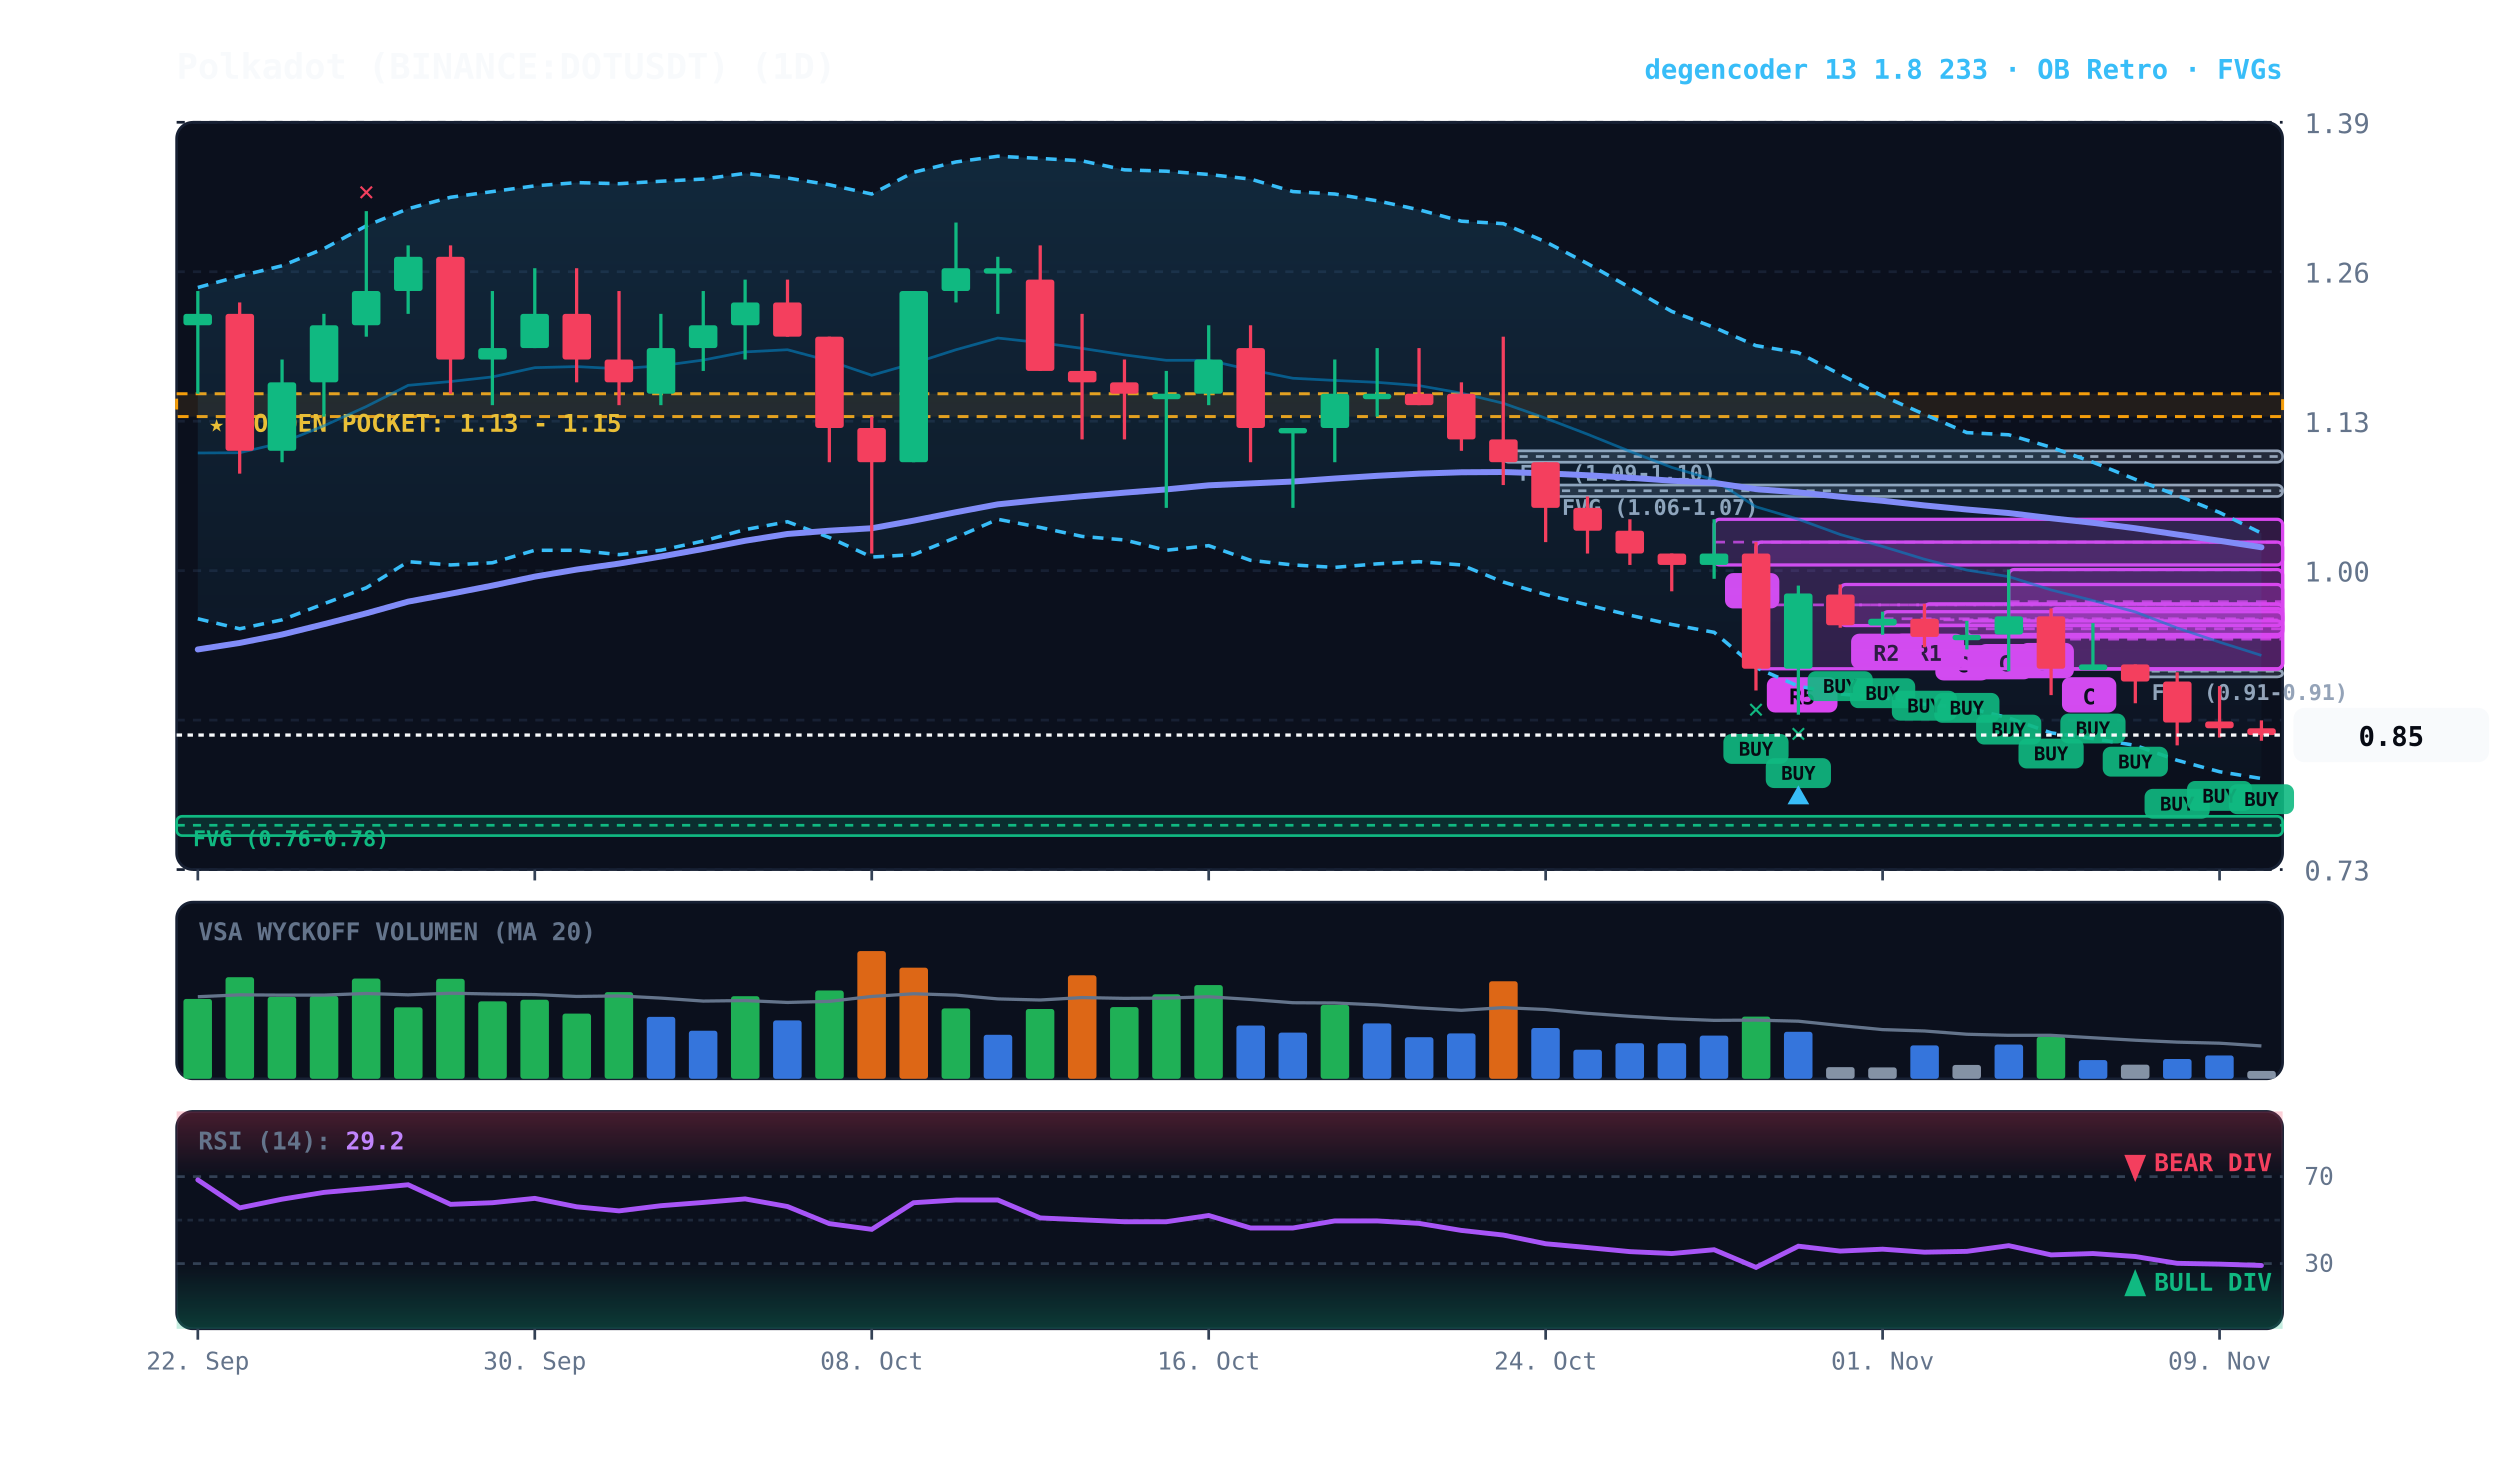
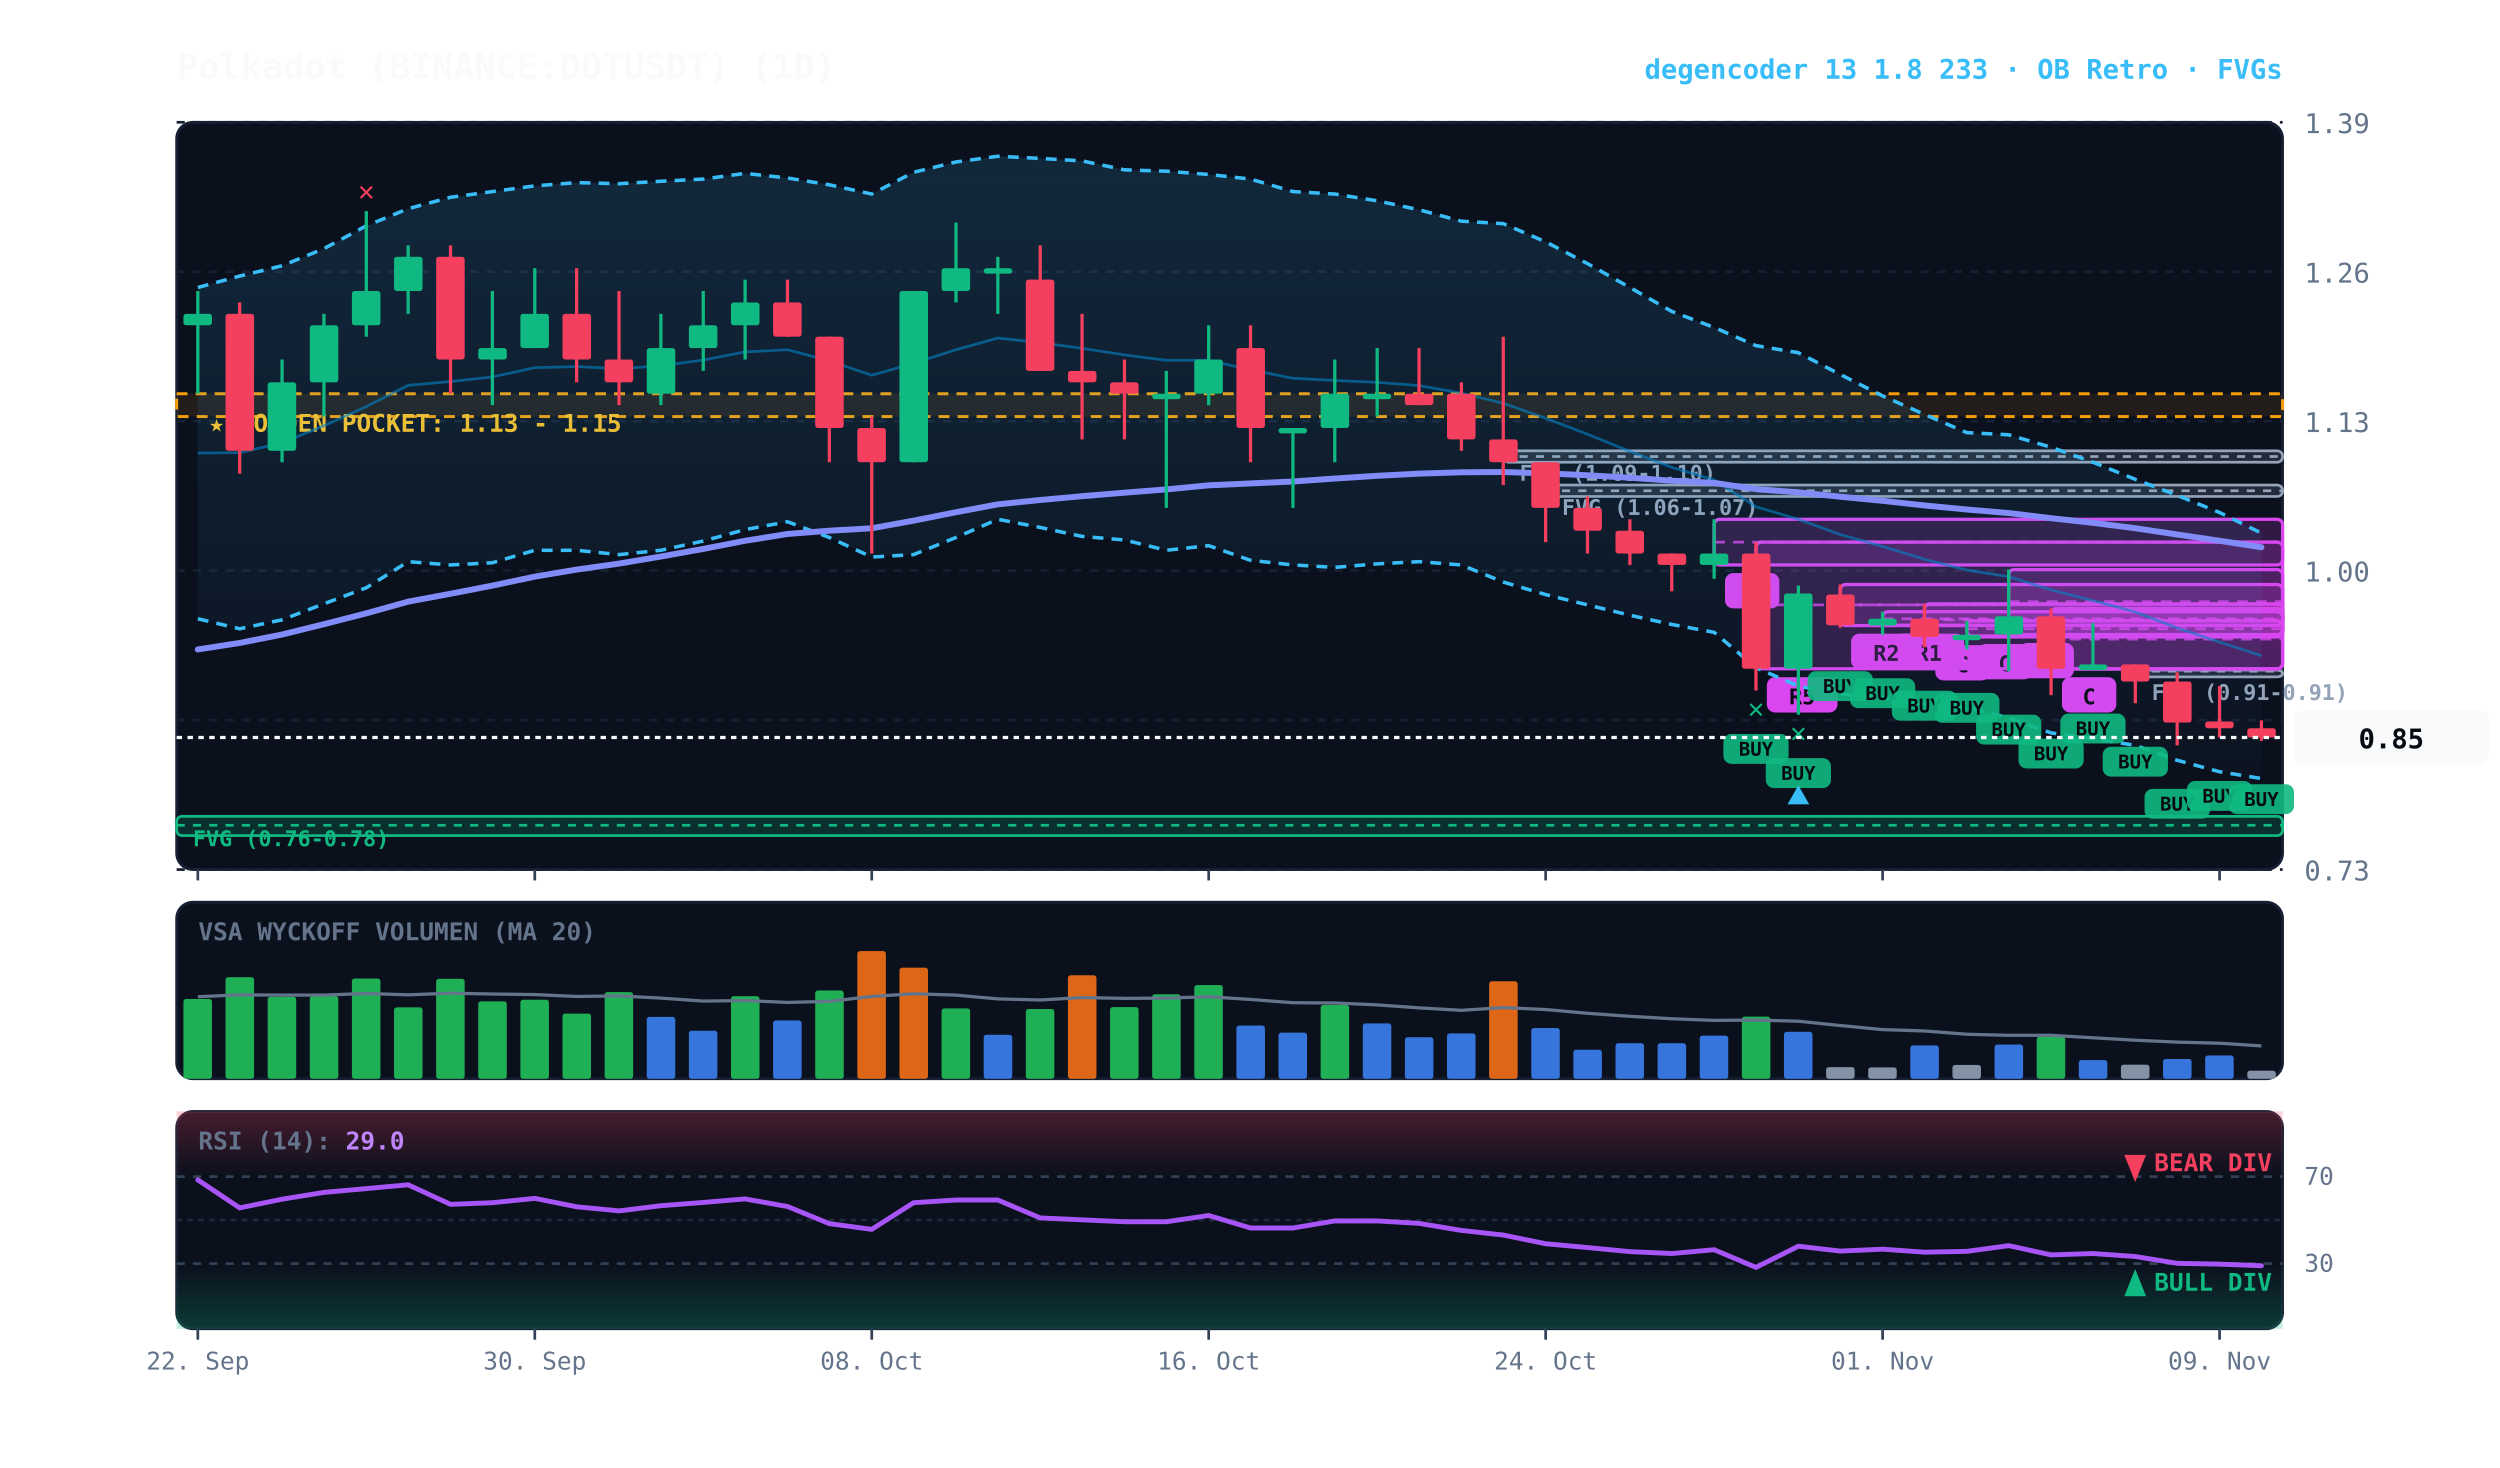
<svg xmlns="http://www.w3.org/2000/svg" viewBox="0 0 920 540" width="100%" height="100%" style="background:#070a13; font-family:'JetBrains Mono', monospace;">
  <defs>
    <linearGradient id="cloud-grad" x1="0%" y1="0%" x2="0%" y2="100%">
      <stop offset="0%" stop-color="#38bdf8" stop-opacity="0.14" />
      <stop offset="100%" stop-color="#38bdf8" stop-opacity="0.02" />
    </linearGradient>
    <linearGradient id="rsi-overbought" x1="0%" y1="0%" x2="0%" y2="100%">
      <stop offset="0%" stop-color="#f43f5e" stop-opacity="0.25" />
      <stop offset="100%" stop-color="#f43f5e" stop-opacity="0.0" />
    </linearGradient>
    <linearGradient id="rsi-oversold" x1="0%" y1="0%" x2="0%" y2="100%">
      <stop offset="0%" stop-color="#10b981" stop-opacity="0.0" />
      <stop offset="100%" stop-color="#10b981" stop-opacity="0.25" />
    </linearGradient>
  </defs>
  <rect x="65" y="45" width="775" height="275" fill="#0b101d" rx="6" stroke="#172033" stroke-width="1" />
  <rect x="65" y="332" width="775" height="65" fill="#0b101d" rx="6" stroke="#172033" stroke-width="1" />
  <rect x="65" y="409" width="775" height="80" fill="#0b101d" rx="6" stroke="#172033" stroke-width="1" />
  <line x1="65" y1="320.0" x2="840" y2="320.0" stroke="#172033" stroke-dasharray="3,3" stroke-width="1" />
  <text x="848" y="324.0" fill="#64748b" font-size="10" text-anchor="start">0.73</text>
  <line x1="65" y1="265.0" x2="840" y2="265.0" stroke="#172033" stroke-dasharray="3,3" stroke-width="1" />
  <text x="848" y="269.0" fill="#64748b" font-size="10" text-anchor="start">0.86</text>
  <line x1="65" y1="210.0" x2="840" y2="210.0" stroke="#172033" stroke-dasharray="3,3" stroke-width="1" />
  <text x="848" y="214.0" fill="#64748b" font-size="10" text-anchor="start">1.00</text>
  <line x1="65" y1="155.0" x2="840" y2="155.0" stroke="#172033" stroke-dasharray="3,3" stroke-width="1" />
  <text x="848" y="159.0" fill="#64748b" font-size="10" text-anchor="start">1.13</text>
  <line x1="65" y1="100.0" x2="840" y2="100.0" stroke="#172033" stroke-dasharray="3,3" stroke-width="1" />
  <text x="848" y="104.0" fill="#64748b" font-size="10" text-anchor="start">1.26</text>
  <line x1="65" y1="45.0" x2="840" y2="45.0" stroke="#172033" stroke-dasharray="3,3" stroke-width="1" />
  <text x="848" y="49.0" fill="#64748b" font-size="10" text-anchor="start">1.39</text>
  <rect x="65" y="144.9" width="775" height="8.4" fill="rgba(245, 158, 11, 0.10)" stroke="#f59e0b" stroke-dasharray="4,3" stroke-width="1.1" />
  <text x="77" y="158.9" fill="#fbbf24" font-size="9" font-weight="bold">★ GOLDEN POCKET: 1.13 - 1.15</text>
  <rect x="785.8" y="246.6" width="54.2" height="2.5" fill="rgba(148, 163, 184, 0.18)" stroke="#94a3b8" stroke-width="1" rx="2" />
  <line x1="785.8" y1="247.0" x2="840" y2="247.0" stroke="#94a3b8" stroke-dasharray="3,3" stroke-width="1" />
  <text x="791.8" y="257.6" fill="#94a3b8" font-size="8" font-weight="bold">FVG (0.91-0.91)</text>
  <rect x="568.8" y="178.5" width="271.2" height="4.2" fill="rgba(148, 163, 184, 0.18)" stroke="#94a3b8" stroke-width="1" rx="2" />
  <line x1="568.8" y1="180.6" x2="840" y2="180.6" stroke="#94a3b8" stroke-dasharray="3,3" stroke-width="1" />
  <text x="574.8" y="189.5" fill="#94a3b8" font-size="8" font-weight="bold">FVG (1.06-1.07)</text>
  <rect x="553.2" y="165.9" width="286.8" height="4.2" fill="rgba(148, 163, 184, 0.18)" stroke="#94a3b8" stroke-width="1" rx="2" />
  <line x1="553.2" y1="168.0" x2="840" y2="168.0" stroke="#94a3b8" stroke-dasharray="3,3" stroke-width="1" />
  <text x="559.2" y="176.9" fill="#94a3b8" font-size="8" font-weight="bold">FVG (1.09-1.10)</text>
  <rect x="65.0" y="300.4" width="775.0" height="7.1" fill="rgba(16, 185, 129, 0.18)" stroke="#10b981" stroke-width="1" rx="2" />
  <line x1="65.0" y1="303.7" x2="840" y2="303.7" stroke="#10b981" stroke-dasharray="3,3" stroke-width="1" />
  <text x="71.0" y="311.4" fill="#10b981" font-size="8" font-weight="bold">FVG (0.76-0.78)</text>
  <rect x="754.8" y="223.9" width="85.2" height="22.3" fill="rgba(217, 70, 239, 0.18)" stroke="#d946ef" stroke-width="1.2" rx="2" />
  <line x1="754.8" y1="235.2" x2="840" y2="235.2" stroke="#d946ef" stroke-dasharray="4,3" stroke-width="1.0" opacity="0.8" />
  <rect x="758.8" y="249.2" width="20" height="13" fill="#d946ef" rx="3" />
  <text x="768.8" y="259.2" fill="#070a13" font-size="8" font-weight="bold" text-anchor="middle">C</text>
  <rect x="739.2" y="209.6" width="100.8" height="23.9" fill="rgba(217, 70, 239, 0.18)" stroke="#d946ef" stroke-width="1.2" rx="2" />
  <line x1="739.2" y1="221.4" x2="840" y2="221.4" stroke="#d946ef" stroke-dasharray="4,3" stroke-width="1.0" opacity="0.8" />
  <rect x="743.2" y="236.6" width="20" height="13" fill="#d946ef" rx="3" />
  <text x="753.2" y="246.6" fill="#070a13" font-size="8" font-weight="bold" text-anchor="middle">A</text>
  <rect x="723.8" y="228.5" width="116.2" height="5.5" fill="rgba(217, 70, 239, 0.18)" stroke="#d946ef" stroke-width="1.2" rx="2" />
  <line x1="723.8" y1="231.4" x2="840" y2="231.4" stroke="#d946ef" stroke-dasharray="4,3" stroke-width="1.0" opacity="0.8" />
  <rect x="727.8" y="237.0" width="20" height="13" fill="#d946ef" rx="3" />
  <text x="737.8" y="247.0" fill="#070a13" font-size="8" font-weight="bold" text-anchor="middle">C</text>
  <rect x="708.2" y="222.2" width="131.8" height="12.2" fill="rgba(217, 70, 239, 0.18)" stroke="#d946ef" stroke-width="1.2" rx="2" />
  <line x1="708.2" y1="228.1" x2="840" y2="228.1" stroke="#d946ef" stroke-dasharray="4,3" stroke-width="1.0" opacity="0.8" />
  <rect x="712.2" y="237.4" width="20" height="13" fill="#d946ef" rx="3" />
  <text x="722.2" y="247.4" fill="#070a13" font-size="8" font-weight="bold" text-anchor="middle">C</text>
  <rect x="692.8" y="225.1" width="147.2" height="5.0" fill="rgba(217, 70, 239, 0.18)" stroke="#d946ef" stroke-width="1.2" rx="2" />
  <line x1="692.8" y1="227.7" x2="840" y2="227.7" stroke="#d946ef" stroke-dasharray="4,3" stroke-width="1.0" opacity="0.8" />
  <rect x="696.8" y="233.2" width="26" height="13" fill="#d946ef" rx="3" />
  <text x="709.8" y="243.2" fill="#070a13" font-size="8" font-weight="bold" text-anchor="middle">R1</text>
  <rect x="677.2" y="215.1" width="162.8" height="15.1" fill="rgba(217, 70, 239, 0.18)" stroke="#d946ef" stroke-width="1.2" rx="2" />
  <line x1="677.2" y1="222.6" x2="840" y2="222.6" stroke="#d946ef" stroke-dasharray="4,3" stroke-width="1.0" opacity="0.8" />
  <rect x="681.2" y="233.2" width="26" height="13" fill="#d946ef" rx="3" />
  <text x="694.2" y="243.2" fill="#070a13" font-size="8" font-weight="bold" text-anchor="middle">R2</text>
  <rect x="646.2" y="199.5" width="193.8" height="46.6" fill="rgba(217, 70, 239, 0.18)" stroke="#d946ef" stroke-width="1.2" rx="2" />
  <line x1="646.2" y1="222.6" x2="840" y2="222.6" stroke="#d946ef" stroke-dasharray="4,3" stroke-width="1.0" opacity="0.8" />
  <rect x="650.2" y="249.2" width="26" height="13" fill="#d946ef" rx="3" />
  <text x="663.2" y="259.2" fill="#070a13" font-size="8" font-weight="bold" text-anchor="middle">R5</text>
  <rect x="630.8" y="191.1" width="209.2" height="16.8" fill="rgba(217, 70, 239, 0.18)" stroke="#d946ef" stroke-width="1.2" rx="2" />
  <line x1="630.8" y1="199.5" x2="840" y2="199.5" stroke="#d946ef" stroke-dasharray="4,3" stroke-width="1.0" opacity="0.8" />
  <rect x="634.8" y="210.9" width="20" height="13" fill="#d946ef" rx="3" />
  <text x="644.8" y="220.9" fill="#070a13" font-size="8" font-weight="bold" text-anchor="middle">A</text>
  <polygon points="72.8,105.8 88.2,101.6 103.8,97.8 119.2,91.5 134.8,83.1 150.2,76.8 165.8,72.6 181.2,70.5 196.8,68.4 212.2,67.2 227.8,67.6 243.2,66.7 258.8,65.9 274.2,63.8 289.8,65.5 305.2,68.0 320.8,71.4 336.2,63.4 351.8,59.6 367.2,57.5 382.8,58.3 398.2,59.2 413.8,62.5 429.2,63.0 444.8,64.2 460.2,65.9 475.8,70.5 491.2,71.4 506.8,73.9 522.2,77.2 537.8,81.4 553.2,82.3 568.8,89.0 584.2,97.0 599.8,105.8 615.2,114.6 630.8,120.5 646.2,127.2 661.8,129.8 677.2,137.8 692.8,145.7 708.2,152.5 723.8,159.2 739.2,160.0 754.8,164.6 770.2,170.1 785.8,176.4 801.2,182.3 816.8,188.6 832.2,196.2 832.2,286.5 816.8,284.0 801.2,279.8 785.8,274.3 770.2,271.8 754.8,269.7 739.2,264.2 723.8,260.4 708.2,259.2 692.8,256.7 677.2,255.4 661.8,252.5 646.2,245.7 630.8,232.7 615.2,229.8 599.8,226.4 584.2,222.6 568.8,218.8 553.2,214.2 537.8,207.9 522.2,206.7 506.8,207.5 491.2,208.8 475.8,207.9 460.2,206.2 444.8,200.8 429.2,202.5 413.8,198.7 398.2,197.4 382.8,194.1 367.2,191.1 351.8,197.8 336.2,204.1 320.8,205.0 305.2,197.8 289.8,192.0 274.2,194.9 258.8,199.1 243.2,202.5 227.8,204.1 212.2,202.5 196.8,202.5 181.2,207.1 165.8,207.9 150.2,206.7 134.8,216.3 119.2,222.2 103.8,228.1 88.2,231.4 72.8,227.7" fill="url(#cloud-grad)" />
  <polyline points="72.8,105.8 88.2,101.6 103.8,97.8 119.2,91.5 134.8,83.1 150.2,76.8 165.8,72.6 181.2,70.5 196.8,68.4 212.2,67.2 227.8,67.6 243.2,66.7 258.8,65.9 274.2,63.8 289.8,65.5 305.2,68.0 320.8,71.4 336.2,63.4 351.8,59.6 367.2,57.5 382.8,58.3 398.2,59.2 413.8,62.5 429.2,63.0 444.8,64.2 460.2,65.9 475.8,70.5 491.2,71.4 506.8,73.9 522.2,77.2 537.8,81.4 553.2,82.3 568.8,89.0 584.2,97.0 599.8,105.8 615.2,114.6 630.8,120.5 646.2,127.2 661.8,129.8 677.2,137.8 692.8,145.7 708.2,152.5 723.8,159.2 739.2,160.0 754.8,164.6 770.2,170.1 785.8,176.4 801.2,182.3 816.8,188.6 832.2,196.2" fill="none" stroke="#38bdf8" stroke-width="1.3" stroke-dasharray="4,3" />
  <polyline points="72.8,227.7 88.2,231.4 103.8,228.1 119.2,222.2 134.8,216.3 150.2,206.7 165.8,207.9 181.2,207.1 196.8,202.5 212.2,202.5 227.8,204.1 243.2,202.5 258.8,199.1 274.2,194.9 289.8,192.0 305.2,197.8 320.8,205.0 336.2,204.1 351.8,197.8 367.2,191.1 382.8,194.1 398.2,197.4 413.8,198.7 429.2,202.5 444.8,200.8 460.2,206.2 475.8,207.9 491.2,208.8 506.8,207.5 522.2,206.7 537.8,207.9 553.2,214.2 568.8,218.8 584.2,222.6 599.8,226.4 615.2,229.8 630.8,232.7 646.2,245.7 661.8,252.5 677.2,255.4 692.8,256.7 708.2,259.2 723.8,260.4 739.2,264.2 754.8,269.7 770.2,271.8 785.8,274.3 801.2,279.8 816.8,284.0 832.2,286.5" fill="none" stroke="#38bdf8" stroke-width="1.3" stroke-dasharray="4,3" />
-   <polyline points="72.8,166.7 88.2,166.6 103.8,162.9 119.2,156.7 134.8,149.6 150.2,141.8 165.8,140.4 181.2,138.7 196.8,135.3 212.2,134.9 227.8,135.7 243.2,134.6 258.8,132.5 274.2,129.5 289.8,128.7 305.2,132.8 320.8,138.1 336.2,133.7 351.8,128.7 367.2,124.4 382.8,126.1 398.2,128.2 413.8,130.6 429.2,132.6 444.8,132.6 460.2,136.1 475.8,139.2 491.2,140.0 506.8,140.7 522.2,141.9 537.8,144.7 553.2,148.4 568.8,153.9 584.2,159.8 599.8,166.1 615.2,172.0 630.8,176.6 646.2,186.5 661.8,191.1 677.2,196.7 692.8,201.1 708.2,205.8 723.8,209.8 739.2,212.2 754.8,217.1 770.2,221.0 785.8,225.2 801.2,231.1 816.8,236.3 832.2,241.2" fill="none" stroke="#0284c7" stroke-width="1.0" stroke-opacity="0.6" />
+   <polyline points="72.8,166.7 88.2,166.6 103.8,162.9 119.2,156.7 134.8,149.6 150.2,141.8 165.8,140.4 181.2,138.7 196.8,135.3 212.2,134.9 227.8,135.7 243.2,134.6 258.8,132.5 274.2,129.5 289.8,128.7 305.2,132.8 320.8,138.1 336.2,133.7 351.8,128.7 367.2,124.4 382.8,126.1 398.2,128.2 413.8,130.6 429.2,132.6 444.8,132.6 460.2,136.1 475.8,139.2 491.2,140.0 506.8,140.7 522.2,141.9 537.8,144.7 553.2,148.4 568.8,153.9 584.2,159.8 599.8,166.1 615.2,172.0 630.8,176.6 646.2,186.5 661.8,191.1 677.2,196.7 692.8,201.1 708.2,205.8 723.8,209.8 739.2,212.2 754.8,217.1 770.2,221.0 785.8,225.2 801.2,231.1 816.8,236.3 832.2,241.3" fill="none" stroke="#0284c7" stroke-width="1.0" stroke-opacity="0.6" />
  <polyline points="72.8,239.0 88.2,236.6 103.8,233.5 119.2,229.7 134.8,225.7 150.2,221.4 165.8,218.5 181.2,215.5 196.8,212.2 212.2,209.6 227.8,207.4 243.2,204.8 258.8,202.0 274.2,199.0 289.8,196.5 305.2,195.3 320.8,194.4 336.2,191.6 351.8,188.5 367.2,185.6 382.8,184.0 398.2,182.6 413.8,181.3 429.2,180.1 444.8,178.6 460.2,177.9 475.8,177.2 491.2,176.1 506.8,175.1 522.2,174.3 537.8,173.8 553.2,173.7 568.8,174.2 584.2,174.9 599.8,175.8 615.2,176.9 630.8,177.7 646.2,180.0 661.8,181.2 677.2,182.8 692.8,184.3 708.2,186.0 723.8,187.5 739.2,188.8 754.8,190.7 770.2,192.4 785.8,194.4 801.2,196.7 816.8,199.0 832.2,201.4" fill="none" stroke="#818cf8" stroke-width="2.2" stroke-linecap="round" />
  <line x1="72.8" y1="107.1" x2="72.8" y2="144.9" stroke="#10b981" stroke-width="1.2" />
  <rect x="67.5" y="115.5" width="10.5" height="4.2" fill="#10b981" rx="1" />
  <line x1="88.2" y1="111.3" x2="88.2" y2="174.3" stroke="#f43f5e" stroke-width="1.2" />
  <rect x="83.0" y="115.5" width="10.5" height="50.4" fill="#f43f5e" rx="1" />
  <line x1="103.8" y1="132.3" x2="103.8" y2="170.1" stroke="#10b981" stroke-width="1.2" />
  <rect x="98.5" y="140.7" width="10.5" height="25.2" fill="#10b981" rx="1" />
  <line x1="119.2" y1="115.5" x2="119.2" y2="153.3" stroke="#10b981" stroke-width="1.2" />
  <rect x="114.0" y="119.7" width="10.5" height="21.0" fill="#10b981" rx="1" />
  <line x1="134.8" y1="77.7" x2="134.8" y2="123.9" stroke="#10b981" stroke-width="1.2" />
  <rect x="129.5" y="107.1" width="10.5" height="12.6" fill="#10b981" rx="1" />
  <text x="134.8" y="73.7" fill="#f43f5e" font-size="10" font-weight="bold" text-anchor="middle">✕</text>
  <line x1="150.2" y1="90.3" x2="150.2" y2="115.5" stroke="#10b981" stroke-width="1.2" />
  <rect x="145.0" y="94.5" width="10.5" height="12.6" fill="#10b981" rx="1" />
  <line x1="165.8" y1="90.3" x2="165.8" y2="144.9" stroke="#f43f5e" stroke-width="1.2" />
  <rect x="160.5" y="94.5" width="10.5" height="37.8" fill="#f43f5e" rx="1" />
  <line x1="181.2" y1="107.1" x2="181.2" y2="149.1" stroke="#10b981" stroke-width="1.2" />
  <rect x="176.0" y="128.1" width="10.5" height="4.2" fill="#10b981" rx="1" />
  <line x1="196.8" y1="98.7" x2="196.8" y2="128.1" stroke="#10b981" stroke-width="1.2" />
  <rect x="191.5" y="115.5" width="10.5" height="12.6" fill="#10b981" rx="1" />
  <line x1="212.2" y1="98.7" x2="212.2" y2="140.7" stroke="#f43f5e" stroke-width="1.2" />
  <rect x="207.0" y="115.5" width="10.5" height="16.8" fill="#f43f5e" rx="1" />
  <line x1="227.8" y1="107.1" x2="227.8" y2="149.1" stroke="#f43f5e" stroke-width="1.2" />
  <rect x="222.5" y="132.3" width="10.5" height="8.4" fill="#f43f5e" rx="1" />
  <line x1="243.2" y1="115.5" x2="243.2" y2="149.1" stroke="#10b981" stroke-width="1.2" />
  <rect x="238.0" y="128.1" width="10.5" height="16.8" fill="#10b981" rx="1" />
  <line x1="258.8" y1="107.1" x2="258.8" y2="136.5" stroke="#10b981" stroke-width="1.2" />
  <rect x="253.5" y="119.7" width="10.5" height="8.4" fill="#10b981" rx="1" />
  <line x1="274.2" y1="102.9" x2="274.2" y2="132.3" stroke="#10b981" stroke-width="1.2" />
  <rect x="269.0" y="111.3" width="10.5" height="8.4" fill="#10b981" rx="1" />
  <line x1="289.8" y1="102.9" x2="289.8" y2="123.9" stroke="#f43f5e" stroke-width="1.2" />
  <rect x="284.5" y="111.3" width="10.5" height="12.6" fill="#f43f5e" rx="1" />
  <line x1="305.2" y1="123.9" x2="305.2" y2="170.1" stroke="#f43f5e" stroke-width="1.2" />
  <rect x="300.0" y="123.9" width="10.5" height="33.6" fill="#f43f5e" rx="1" />
  <line x1="320.8" y1="153.3" x2="320.8" y2="203.7" stroke="#f43f5e" stroke-width="1.2" />
  <rect x="315.5" y="157.5" width="10.5" height="12.6" fill="#f43f5e" rx="1" />
  <line x1="336.2" y1="107.1" x2="336.2" y2="170.1" stroke="#10b981" stroke-width="1.2" />
  <rect x="331.0" y="107.1" width="10.5" height="63.0" fill="#10b981" rx="1" />
  <line x1="351.8" y1="81.9" x2="351.8" y2="111.3" stroke="#10b981" stroke-width="1.2" />
  <rect x="346.5" y="98.7" width="10.5" height="8.4" fill="#10b981" rx="1" />
  <line x1="367.2" y1="94.5" x2="367.2" y2="115.5" stroke="#10b981" stroke-width="1.2" />
  <rect x="362.0" y="98.7" width="10.5" height="2.0" fill="#10b981" rx="1" />
  <line x1="382.8" y1="90.3" x2="382.8" y2="136.5" stroke="#f43f5e" stroke-width="1.2" />
  <rect x="377.5" y="102.9" width="10.5" height="33.6" fill="#f43f5e" rx="1" />
  <line x1="398.2" y1="115.5" x2="398.2" y2="161.7" stroke="#f43f5e" stroke-width="1.2" />
  <rect x="393.0" y="136.5" width="10.5" height="4.2" fill="#f43f5e" rx="1" />
  <line x1="413.8" y1="132.3" x2="413.8" y2="161.7" stroke="#f43f5e" stroke-width="1.2" />
  <rect x="408.5" y="140.7" width="10.5" height="4.2" fill="#f43f5e" rx="1" />
  <line x1="429.2" y1="136.5" x2="429.2" y2="186.9" stroke="#10b981" stroke-width="1.2" />
  <rect x="424.0" y="144.9" width="10.5" height="2.0" fill="#10b981" rx="1" />
  <line x1="444.8" y1="119.7" x2="444.8" y2="149.1" stroke="#10b981" stroke-width="1.2" />
  <rect x="439.5" y="132.3" width="10.5" height="12.6" fill="#10b981" rx="1" />
  <line x1="460.2" y1="119.7" x2="460.2" y2="170.1" stroke="#f43f5e" stroke-width="1.2" />
  <rect x="455.0" y="128.1" width="10.5" height="29.4" fill="#f43f5e" rx="1" />
  <line x1="475.8" y1="157.5" x2="475.8" y2="186.9" stroke="#10b981" stroke-width="1.2" />
  <rect x="470.5" y="157.5" width="10.5" height="2.0" fill="#10b981" rx="1" />
  <line x1="491.2" y1="132.3" x2="491.2" y2="170.1" stroke="#10b981" stroke-width="1.2" />
  <rect x="486.0" y="144.9" width="10.5" height="12.6" fill="#10b981" rx="1" />
  <line x1="506.8" y1="128.1" x2="506.8" y2="153.3" stroke="#10b981" stroke-width="1.2" />
  <rect x="501.5" y="144.9" width="10.5" height="2.0" fill="#10b981" rx="1" />
  <line x1="522.2" y1="128.1" x2="522.2" y2="149.1" stroke="#f43f5e" stroke-width="1.2" />
  <rect x="517.0" y="144.9" width="10.5" height="4.2" fill="#f43f5e" rx="1" />
  <line x1="537.8" y1="140.7" x2="537.8" y2="165.9" stroke="#f43f5e" stroke-width="1.2" />
  <rect x="532.5" y="144.9" width="10.5" height="16.8" fill="#f43f5e" rx="1" />
  <line x1="553.2" y1="123.9" x2="553.2" y2="178.5" stroke="#f43f5e" stroke-width="1.2" />
  <rect x="548.0" y="161.7" width="10.5" height="8.4" fill="#f43f5e" rx="1" />
  <line x1="568.8" y1="170.1" x2="568.8" y2="199.5" stroke="#f43f5e" stroke-width="1.2" />
  <rect x="563.5" y="170.1" width="10.5" height="16.8" fill="#f43f5e" rx="1" />
  <line x1="584.2" y1="182.7" x2="584.2" y2="203.7" stroke="#f43f5e" stroke-width="1.2" />
  <rect x="579.0" y="186.9" width="10.5" height="8.4" fill="#f43f5e" rx="1" />
  <line x1="599.8" y1="191.1" x2="599.8" y2="207.9" stroke="#f43f5e" stroke-width="1.2" />
  <rect x="594.5" y="195.3" width="10.5" height="8.4" fill="#f43f5e" rx="1" />
  <line x1="615.2" y1="203.7" x2="615.2" y2="217.6" stroke="#f43f5e" stroke-width="1.2" />
  <rect x="610.0" y="203.7" width="10.5" height="4.2" fill="#f43f5e" rx="1" />
  <line x1="630.8" y1="191.1" x2="630.8" y2="213.0" stroke="#10b981" stroke-width="1.2" />
  <rect x="625.5" y="203.7" width="10.5" height="4.2" fill="#10b981" rx="1" />
  <line x1="646.2" y1="199.5" x2="646.2" y2="254.1" stroke="#f43f5e" stroke-width="1.2" />
  <rect x="641.0" y="203.7" width="10.5" height="42.4" fill="#f43f5e" rx="1" />
  <rect x="634.2" y="270.1" width="24" height="11" fill="#10b981" rx="3" opacity="0.9" />
  <text x="646.2" y="278.1" fill="#070a13" font-size="7" font-weight="bold" text-anchor="middle">BUY</text>
  <text x="646.2" y="264.1" fill="#10b981" font-size="10" font-weight="bold" text-anchor="middle">✕</text>
  <line x1="661.8" y1="215.5" x2="661.8" y2="263.0" stroke="#10b981" stroke-width="1.2" />
  <rect x="656.5" y="218.4" width="10.5" height="27.7" fill="#10b981" rx="1" />
  <rect x="649.8" y="279.0" width="24" height="11" fill="#10b981" rx="3" opacity="0.9" />
  <text x="661.8" y="287.0" fill="#070a13" font-size="7" font-weight="bold" text-anchor="middle">BUY</text>
  <text x="661.8" y="273.0" fill="#10b981" font-size="10" font-weight="bold" text-anchor="middle">✕</text>
  <polygon points="661.8,289.0 657.8,296.0 665.8,296.0" fill="#38bdf8" />
  <line x1="677.2" y1="215.1" x2="677.2" y2="231.0" stroke="#f43f5e" stroke-width="1.2" />
  <rect x="672.0" y="218.8" width="10.5" height="11.3" fill="#f43f5e" rx="1" />
  <rect x="665.2" y="247.0" width="24" height="11" fill="#10b981" rx="3" opacity="0.9" />
  <text x="677.2" y="255.0" fill="#070a13" font-size="7" font-weight="bold" text-anchor="middle">BUY</text>
  <line x1="692.8" y1="225.1" x2="692.8" y2="233.6" stroke="#10b981" stroke-width="1.2" />
  <rect x="687.5" y="227.7" width="10.5" height="2.5" fill="#10b981" rx="1" />
  <rect x="680.8" y="249.6" width="24" height="11" fill="#10b981" rx="3" opacity="0.9" />
  <text x="692.8" y="257.6" fill="#070a13" font-size="7" font-weight="bold" text-anchor="middle">BUY</text>
  <line x1="708.2" y1="222.2" x2="708.2" y2="238.2" stroke="#f43f5e" stroke-width="1.2" />
  <rect x="703.0" y="227.7" width="10.5" height="6.7" fill="#f43f5e" rx="1" />
  <rect x="696.2" y="254.2" width="24" height="11" fill="#10b981" rx="3" opacity="0.9" />
  <text x="708.2" y="262.2" fill="#070a13" font-size="7" font-weight="bold" text-anchor="middle">BUY</text>
  <line x1="723.8" y1="228.5" x2="723.8" y2="239.0" stroke="#10b981" stroke-width="1.2" />
  <rect x="718.5" y="233.6" width="10.5" height="2.0" fill="#10b981" rx="1" />
  <rect x="711.8" y="255.0" width="24" height="11" fill="#10b981" rx="3" opacity="0.9" />
  <text x="723.8" y="263.0" fill="#070a13" font-size="7" font-weight="bold" text-anchor="middle">BUY</text>
  <line x1="739.2" y1="209.6" x2="739.2" y2="247.0" stroke="#10b981" stroke-width="1.2" />
  <rect x="734.0" y="226.8" width="10.5" height="6.7" fill="#10b981" rx="1" />
  <rect x="727.2" y="263.0" width="24" height="11" fill="#10b981" rx="3" opacity="0.9" />
  <text x="739.2" y="271.0" fill="#070a13" font-size="7" font-weight="bold" text-anchor="middle">BUY</text>
  <line x1="754.8" y1="223.9" x2="754.8" y2="255.8" stroke="#f43f5e" stroke-width="1.2" />
  <rect x="749.5" y="226.8" width="10.5" height="19.3" fill="#f43f5e" rx="1" />
  <rect x="742.8" y="271.8" width="24" height="11" fill="#10b981" rx="3" opacity="0.9" />
  <text x="754.8" y="279.8" fill="#070a13" font-size="7" font-weight="bold" text-anchor="middle">BUY</text>
  <line x1="770.2" y1="229.3" x2="770.2" y2="246.6" stroke="#10b981" stroke-width="1.2" />
  <rect x="765.0" y="244.5" width="10.5" height="2.1" fill="#10b981" rx="1" />
  <rect x="758.2" y="262.6" width="24" height="11" fill="#10b981" rx="3" opacity="0.9" />
  <text x="770.2" y="270.6" fill="#070a13" font-size="7" font-weight="bold" text-anchor="middle">BUY</text>
  <line x1="785.8" y1="244.5" x2="785.8" y2="258.8" stroke="#f43f5e" stroke-width="1.2" />
  <rect x="780.5" y="244.5" width="10.5" height="6.3" fill="#f43f5e" rx="1" />
  <rect x="773.8" y="274.8" width="24" height="11" fill="#10b981" rx="3" opacity="0.9" />
  <text x="785.8" y="282.8" fill="#070a13" font-size="7" font-weight="bold" text-anchor="middle">BUY</text>
  <line x1="801.2" y1="247.4" x2="801.2" y2="274.3" stroke="#f43f5e" stroke-width="1.2" />
  <rect x="796.0" y="250.8" width="10.5" height="15.1" fill="#f43f5e" rx="1" />
  <rect x="789.2" y="290.3" width="24" height="11" fill="#10b981" rx="3" opacity="0.9" />
  <text x="801.2" y="298.3" fill="#070a13" font-size="7" font-weight="bold" text-anchor="middle">BUY</text>
  <line x1="816.8" y1="252.5" x2="816.8" y2="271.4" stroke="#f43f5e" stroke-width="1.2" />
  <rect x="811.5" y="265.5" width="10.5" height="2.5" fill="#f43f5e" rx="1" />
  <rect x="804.8" y="287.4" width="24" height="11" fill="#10b981" rx="3" opacity="0.9" />
  <text x="816.8" y="295.4" fill="#070a13" font-size="7" font-weight="bold" text-anchor="middle">BUY</text>
  <line x1="832.2" y1="265.1" x2="832.2" y2="272.6" stroke="#f43f5e" stroke-width="1.2" />
-   <rect x="827.0" y="268.0" width="10.5" height="2.5" fill="#f43f5e" rx="1" />
+   <rect x="827.0" y="268.0" width="10.5" height="3.4" fill="#f43f5e" rx="1" />
  <rect x="820.2" y="288.6" width="24" height="11" fill="#10b981" rx="3" opacity="0.9" />
  <text x="832.2" y="296.6" fill="#070a13" font-size="7" font-weight="bold" text-anchor="middle">BUY</text>
-   <line x1="65" y1="270.5" x2="840" y2="270.5" stroke="#f8fafc" stroke-width="1.2" stroke-dasharray="2,2" />
-   <rect x="844" y="260.5" width="72" height="20" fill="#f8fafc" rx="4" />
-   <text x="880" y="274.5" fill="#070a13" font-size="10" font-weight="bold" text-anchor="middle">0.85</text>
+   <line x1="65" y1="271.4" x2="840" y2="271.4" stroke="#f8fafc" stroke-width="1.2" stroke-dasharray="2,2" />
+   <rect x="844" y="261.4" width="72" height="20" fill="#f8fafc" rx="4" />
+   <text x="880" y="275.4" fill="#070a13" font-size="10" font-weight="bold" text-anchor="middle">0.85</text>
  <text x="73" y="346" fill="#64748b" font-size="9" font-weight="bold">VSA WYCKOFF VOLUMEN (MA 20)</text>
  <rect x="67.5" y="367.6" width="10.5" height="29.4" fill="#22c55e" opacity="0.88" rx="1" />
  <rect x="83.0" y="359.6" width="10.5" height="37.4" fill="#22c55e" opacity="0.88" rx="1" />
  <rect x="98.5" y="366.8" width="10.5" height="30.2" fill="#22c55e" opacity="0.88" rx="1" />
  <rect x="114.0" y="366.5" width="10.5" height="30.5" fill="#22c55e" opacity="0.88" rx="1" />
  <rect x="129.5" y="360.1" width="10.5" height="36.9" fill="#22c55e" opacity="0.88" rx="1" />
  <rect x="145.0" y="370.7" width="10.5" height="26.3" fill="#22c55e" opacity="0.88" rx="1" />
  <rect x="160.5" y="360.2" width="10.5" height="36.8" fill="#22c55e" opacity="0.88" rx="1" />
  <rect x="176.0" y="368.5" width="10.5" height="28.5" fill="#22c55e" opacity="0.88" rx="1" />
  <rect x="191.5" y="367.9" width="10.5" height="29.1" fill="#22c55e" opacity="0.88" rx="1" />
  <rect x="207.0" y="373.0" width="10.5" height="24.0" fill="#22c55e" opacity="0.88" rx="1" />
  <rect x="222.5" y="365.1" width="10.5" height="31.9" fill="#22c55e" opacity="0.88" rx="1" />
  <rect x="238.0" y="374.2" width="10.5" height="22.8" fill="#3b82f6" opacity="0.88" rx="1" />
  <rect x="253.5" y="379.3" width="10.5" height="17.7" fill="#3b82f6" opacity="0.88" rx="1" />
  <rect x="269.0" y="366.6" width="10.5" height="30.4" fill="#22c55e" opacity="0.88" rx="1" />
  <rect x="284.5" y="375.5" width="10.5" height="21.5" fill="#3b82f6" opacity="0.88" rx="1" />
  <rect x="300.0" y="364.5" width="10.5" height="32.5" fill="#22c55e" opacity="0.88" rx="1" />
  <rect x="315.5" y="350.0" width="10.5" height="47.0" fill="#f97316" opacity="0.88" rx="1" />
  <rect x="331.0" y="356.1" width="10.5" height="40.9" fill="#f97316" opacity="0.88" rx="1" />
  <rect x="346.5" y="371.1" width="10.5" height="25.9" fill="#22c55e" opacity="0.88" rx="1" />
  <rect x="362.0" y="380.8" width="10.5" height="16.2" fill="#3b82f6" opacity="0.88" rx="1" />
  <rect x="377.5" y="371.3" width="10.5" height="25.7" fill="#22c55e" opacity="0.88" rx="1" />
  <rect x="393.0" y="358.9" width="10.5" height="38.1" fill="#f97316" opacity="0.88" rx="1" />
  <rect x="408.5" y="370.6" width="10.5" height="26.4" fill="#22c55e" opacity="0.88" rx="1" />
  <rect x="424.0" y="365.9" width="10.5" height="31.1" fill="#22c55e" opacity="0.88" rx="1" />
  <rect x="439.5" y="362.5" width="10.5" height="34.5" fill="#22c55e" opacity="0.88" rx="1" />
  <rect x="455.0" y="377.4" width="10.5" height="19.6" fill="#3b82f6" opacity="0.88" rx="1" />
  <rect x="470.5" y="380.0" width="10.5" height="17.0" fill="#3b82f6" opacity="0.88" rx="1" />
  <rect x="486.0" y="369.8" width="10.5" height="27.2" fill="#22c55e" opacity="0.88" rx="1" />
  <rect x="501.5" y="376.6" width="10.5" height="20.4" fill="#3b82f6" opacity="0.88" rx="1" />
  <rect x="517.0" y="381.7" width="10.5" height="15.3" fill="#3b82f6" opacity="0.88" rx="1" />
  <rect x="532.5" y="380.3" width="10.5" height="16.7" fill="#3b82f6" opacity="0.88" rx="1" />
  <rect x="548.0" y="361.1" width="10.5" height="35.9" fill="#f97316" opacity="0.88" rx="1" />
  <rect x="563.5" y="378.3" width="10.5" height="18.7" fill="#3b82f6" opacity="0.88" rx="1" />
  <rect x="579.0" y="386.3" width="10.5" height="10.7" fill="#3b82f6" opacity="0.88" rx="1" />
  <rect x="594.5" y="383.9" width="10.5" height="13.1" fill="#3b82f6" opacity="0.88" rx="1" />
  <rect x="610.0" y="383.9" width="10.5" height="13.1" fill="#3b82f6" opacity="0.88" rx="1" />
  <rect x="625.5" y="381.1" width="10.5" height="15.9" fill="#3b82f6" opacity="0.88" rx="1" />
  <rect x="641.0" y="374.1" width="10.5" height="22.9" fill="#22c55e" opacity="0.88" rx="1" />
  <rect x="656.5" y="379.7" width="10.5" height="17.3" fill="#3b82f6" opacity="0.88" rx="1" />
  <rect x="672.0" y="392.7" width="10.5" height="4.3" fill="#94a3b8" opacity="0.88" rx="1" />
  <rect x="687.5" y="392.8" width="10.5" height="4.2" fill="#94a3b8" opacity="0.88" rx="1" />
  <rect x="703.0" y="384.7" width="10.5" height="12.3" fill="#3b82f6" opacity="0.88" rx="1" />
  <rect x="718.5" y="391.9" width="10.5" height="5.1" fill="#94a3b8" opacity="0.88" rx="1" />
  <rect x="734.0" y="384.4" width="10.5" height="12.6" fill="#3b82f6" opacity="0.88" rx="1" />
  <rect x="749.5" y="381.5" width="10.5" height="15.5" fill="#22c55e" opacity="0.88" rx="1" />
  <rect x="765.0" y="390.1" width="10.5" height="6.9" fill="#3b82f6" opacity="0.88" rx="1" />
  <rect x="780.5" y="391.8" width="10.5" height="5.2" fill="#94a3b8" opacity="0.88" rx="1" />
  <rect x="796.0" y="389.7" width="10.5" height="7.3" fill="#3b82f6" opacity="0.88" rx="1" />
  <rect x="811.5" y="388.4" width="10.5" height="8.6" fill="#3b82f6" opacity="0.88" rx="1" />
-   <rect x="827.0" y="394.1" width="10.5" height="2.9" fill="#94a3b8" opacity="0.88" rx="1" />
+   <rect x="827.0" y="394.0" width="10.5" height="3.0" fill="#94a3b8" opacity="0.88" rx="1" />
  <polyline points="72.8,366.8 88.2,366.1 103.8,366.2 119.2,366.2 134.8,365.6 150.2,366.1 165.8,365.5 181.2,365.8 196.8,366.0 212.2,366.7 227.8,366.5 243.2,367.3 258.8,368.4 274.2,368.2 289.8,368.9 305.2,368.5 320.8,366.7 336.2,365.7 351.8,366.2 367.2,367.6 382.8,368.0 398.2,367.1 413.8,367.4 429.2,367.3 444.8,366.8 460.2,367.8 475.8,369.0 491.2,369.1 506.8,369.8 522.2,370.9 537.8,371.8 553.2,370.8 568.8,371.5 584.2,372.9 599.8,374.0 615.2,374.9 630.8,375.5 646.2,375.4 661.8,375.8 677.2,377.4 692.8,378.9 708.2,379.4 723.8,380.6 739.2,381.0 754.8,381.0 770.2,381.9 785.8,382.8 801.2,383.5 816.8,383.9 832.2,384.9" fill="none" stroke="#64748b" stroke-width="1.2" />
  <rect x="65" y="409" width="775" height="24.0" fill="url(#rsi-overbought)" />
  <rect x="65" y="465.0" width="775" height="24.0" fill="url(#rsi-oversold)" />
  <line x1="65" y1="433.0" x2="840" y2="433.0" stroke="#334155" stroke-dasharray="3,3" stroke-width="1" />
  <text x="848" y="436.0" fill="#64748b" font-size="9">70</text>
  <line x1="65" y1="449.0" x2="840" y2="449.0" stroke="#1e293b" stroke-dasharray="2,2" stroke-width="1" />
  <line x1="65" y1="465.0" x2="840" y2="465.0" stroke="#334155" stroke-dasharray="3,3" stroke-width="1" />
  <text x="848" y="468.0" fill="#64748b" font-size="9">30</text>
-   <polyline points="72.8,434.2 88.2,444.5 103.8,441.3 119.2,438.8 134.8,437.4 150.2,436.0 165.8,443.2 181.2,442.6 196.8,441.0 212.2,444.1 227.8,445.6 243.2,443.7 258.8,442.5 274.2,441.2 289.8,444.0 305.2,450.3 320.8,452.4 336.2,442.6 351.8,441.6 367.2,441.6 382.8,448.2 398.2,448.9 413.8,449.6 429.2,449.6 444.8,447.3 460.2,451.9 475.8,451.9 491.2,449.3 506.8,449.3 522.2,450.2 537.8,452.8 553.2,454.5 568.8,457.7 584.2,459.1 599.8,460.6 615.2,461.3 630.8,459.9 646.2,466.4 661.8,458.6 677.2,460.4 692.8,459.7 708.2,460.8 723.8,460.5 739.2,458.4 754.8,461.8 770.2,461.3 785.8,462.4 801.2,464.9 816.8,465.2 832.2,465.7" fill="none" stroke="#a855f7" stroke-width="1.8" stroke-linecap="round" />
+   <polyline points="72.8,434.2 88.2,444.5 103.8,441.3 119.2,438.8 134.8,437.4 150.2,436.0 165.8,443.2 181.2,442.6 196.8,441.0 212.2,444.1 227.8,445.6 243.2,443.7 258.8,442.5 274.2,441.2 289.8,444.0 305.2,450.3 320.8,452.4 336.2,442.6 351.8,441.6 367.2,441.6 382.8,448.2 398.2,448.9 413.8,449.6 429.2,449.6 444.8,447.3 460.2,451.9 475.8,451.9 491.2,449.3 506.8,449.3 522.2,450.2 537.8,452.8 553.2,454.5 568.8,457.7 584.2,459.1 599.8,460.6 615.2,461.3 630.8,459.9 646.2,466.4 661.8,458.6 677.2,460.4 692.8,459.7 708.2,460.8 723.8,460.5 739.2,458.4 754.8,461.8 770.2,461.3 785.8,462.4 801.2,464.9 816.8,465.2 832.2,465.8" fill="none" stroke="#a855f7" stroke-width="1.8" stroke-linecap="round" />
  <g transform="translate(785.75, 477)">
    <path d="M 0 -10 L 4 0 L -4 0 Z" fill="#10b981" />
    <text x="7" y="-2" fill="#10b981" font-size="9" font-weight="bold">BULL DIV</text>
  </g>
  <g transform="translate(785.75, 425)">
    <path d="M 0 10 L 4 0 L -4 0 Z" fill="#f43f5e" />
    <text x="7" y="6" fill="#f43f5e" font-size="9" font-weight="bold">BEAR DIV</text>
  </g>
-   <text x="73" y="423" fill="#64748b" font-size="9" font-weight="bold">RSI (14): <tspan fill="#c084fc">29.2</tspan>
+   <text x="73" y="423" fill="#64748b" font-size="9" font-weight="bold">RSI (14): <tspan fill="#c084fc">29.0</tspan>
  </text>
  <line x1="72.8" y1="320" x2="72.8" y2="324" stroke="#334155" stroke-width="1" />
  <line x1="72.8" y1="489" x2="72.8" y2="493" stroke="#334155" stroke-width="1" />
  <text x="72.8" y="504" fill="#64748b" font-size="9" text-anchor="middle">22. Sep</text>
  <line x1="196.8" y1="320" x2="196.8" y2="324" stroke="#334155" stroke-width="1" />
  <line x1="196.8" y1="489" x2="196.8" y2="493" stroke="#334155" stroke-width="1" />
  <text x="196.8" y="504" fill="#64748b" font-size="9" text-anchor="middle">30. Sep</text>
  <line x1="320.8" y1="320" x2="320.8" y2="324" stroke="#334155" stroke-width="1" />
  <line x1="320.8" y1="489" x2="320.8" y2="493" stroke="#334155" stroke-width="1" />
  <text x="320.8" y="504" fill="#64748b" font-size="9" text-anchor="middle">08. Oct</text>
  <line x1="444.8" y1="320" x2="444.8" y2="324" stroke="#334155" stroke-width="1" />
  <line x1="444.8" y1="489" x2="444.8" y2="493" stroke="#334155" stroke-width="1" />
  <text x="444.8" y="504" fill="#64748b" font-size="9" text-anchor="middle">16. Oct</text>
  <line x1="568.8" y1="320" x2="568.8" y2="324" stroke="#334155" stroke-width="1" />
  <line x1="568.8" y1="489" x2="568.8" y2="493" stroke="#334155" stroke-width="1" />
  <text x="568.8" y="504" fill="#64748b" font-size="9" text-anchor="middle">24. Oct</text>
  <line x1="692.8" y1="320" x2="692.8" y2="324" stroke="#334155" stroke-width="1" />
  <line x1="692.8" y1="489" x2="692.8" y2="493" stroke="#334155" stroke-width="1" />
  <text x="692.8" y="504" fill="#64748b" font-size="9" text-anchor="middle">01. Nov</text>
  <line x1="816.8" y1="320" x2="816.8" y2="324" stroke="#334155" stroke-width="1" />
  <line x1="816.8" y1="489" x2="816.8" y2="493" stroke="#334155" stroke-width="1" />
  <text x="816.8" y="504" fill="#64748b" font-size="9" text-anchor="middle">09. Nov</text>
  <text x="65" y="29" fill="#f8fafc" font-size="13" font-weight="bold">Polkadot (BINANCE:DOTUSDT) (1D)</text>
  <text x="840" y="29" fill="#38bdf8" font-size="10" font-weight="bold" text-anchor="end">degencoder 13 1.8 233 · OB Retro · FVGs</text>
</svg>
